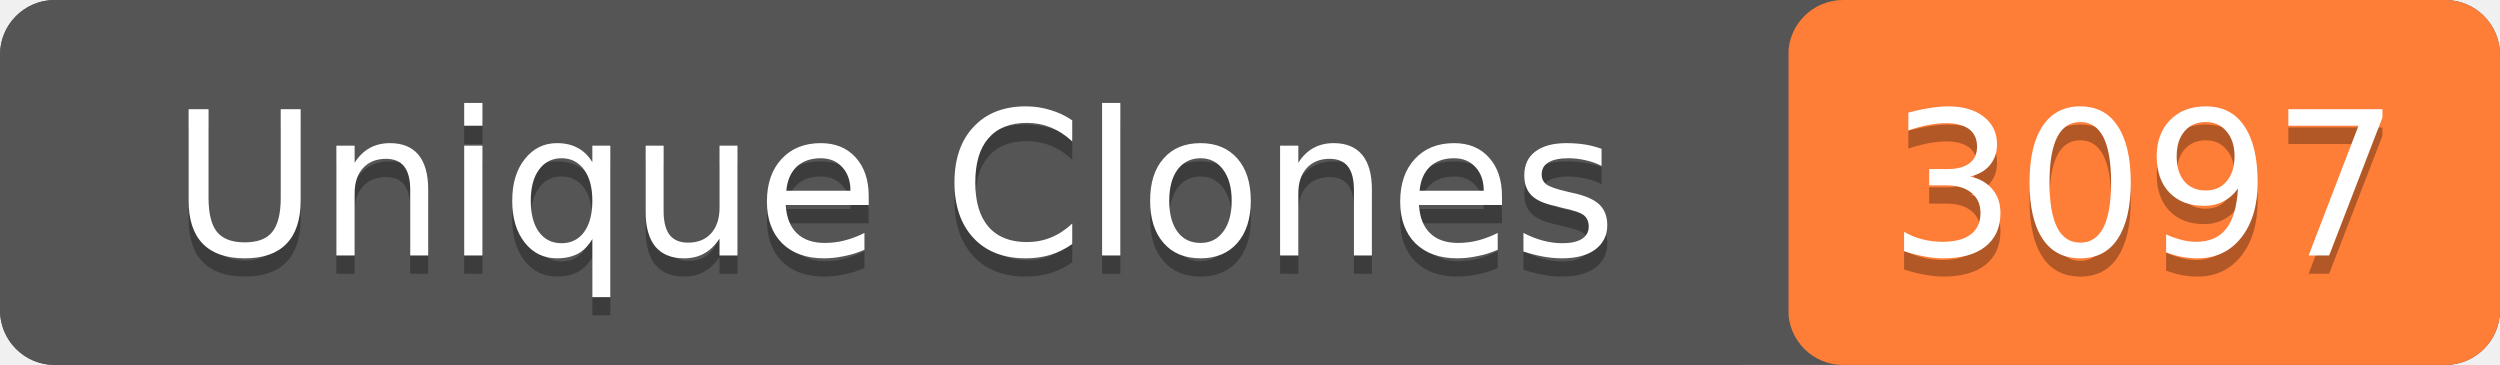
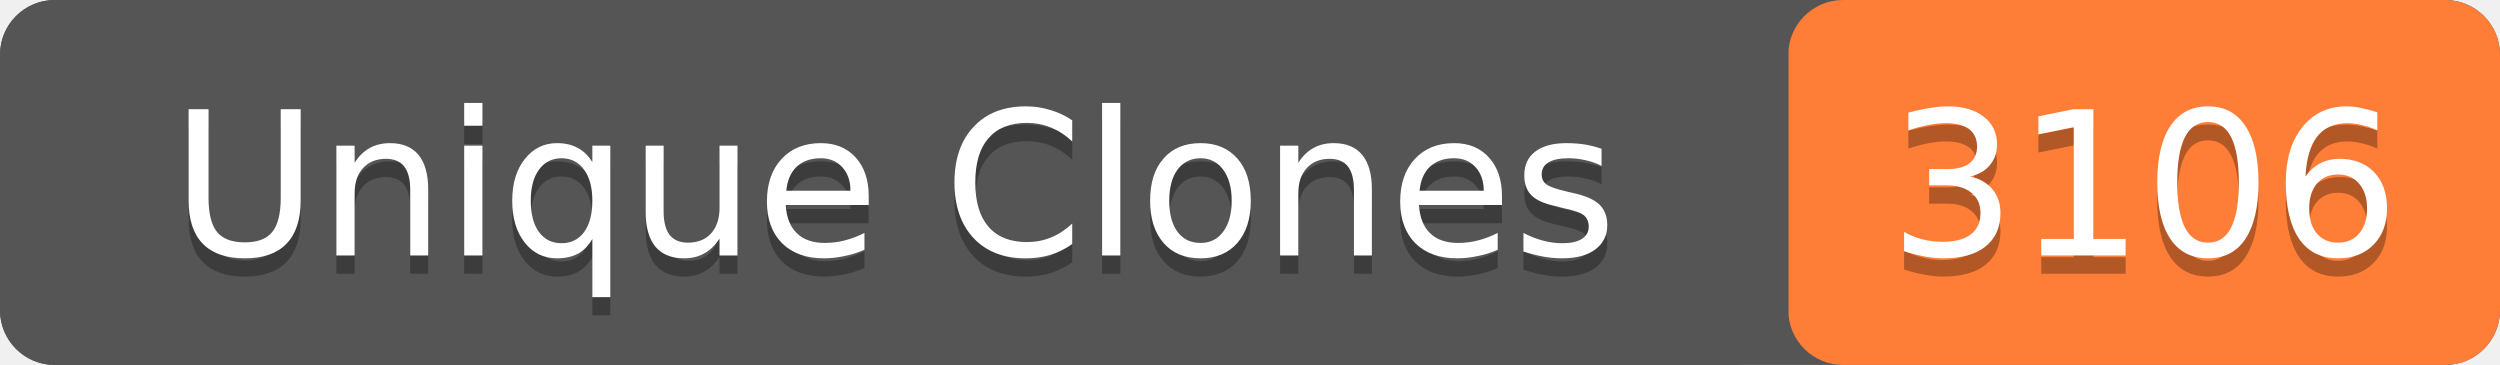
- <svg xmlns="http://www.w3.org/2000/svg" width="137" height="20" role="img" aria-label="Unique Clones: 3097">
+ <svg xmlns="http://www.w3.org/2000/svg" width="137" height="20" role="img" aria-label="Unique Clones: 3106">
  <rect width="137" height="20" rx="3" fill="#555" />
  <rect x="98" width="39" height="20" rx="3" fill="#fe7d37" />
  <rect width="98" height="20" rx="3" fill="#555" />
  <g fill="#fff" text-anchor="middle" font-family="Verdana,Geneva,DejaVu Sans,sans-serif" font-size="11">
    <text x="49" y="15" fill="#010101" fill-opacity=".3">Unique Clones</text>
    <text x="49" y="14">Unique Clones</text>
-     <text x="117.5" y="15" fill="#010101" fill-opacity=".3">3097</text>
-     <text x="117.5" y="14">3097</text>
+     <text x="117.5" y="15" fill="#010101" fill-opacity=".3">3106</text>
+     <text x="117.5" y="14">3106</text>
  </g>
</svg>
